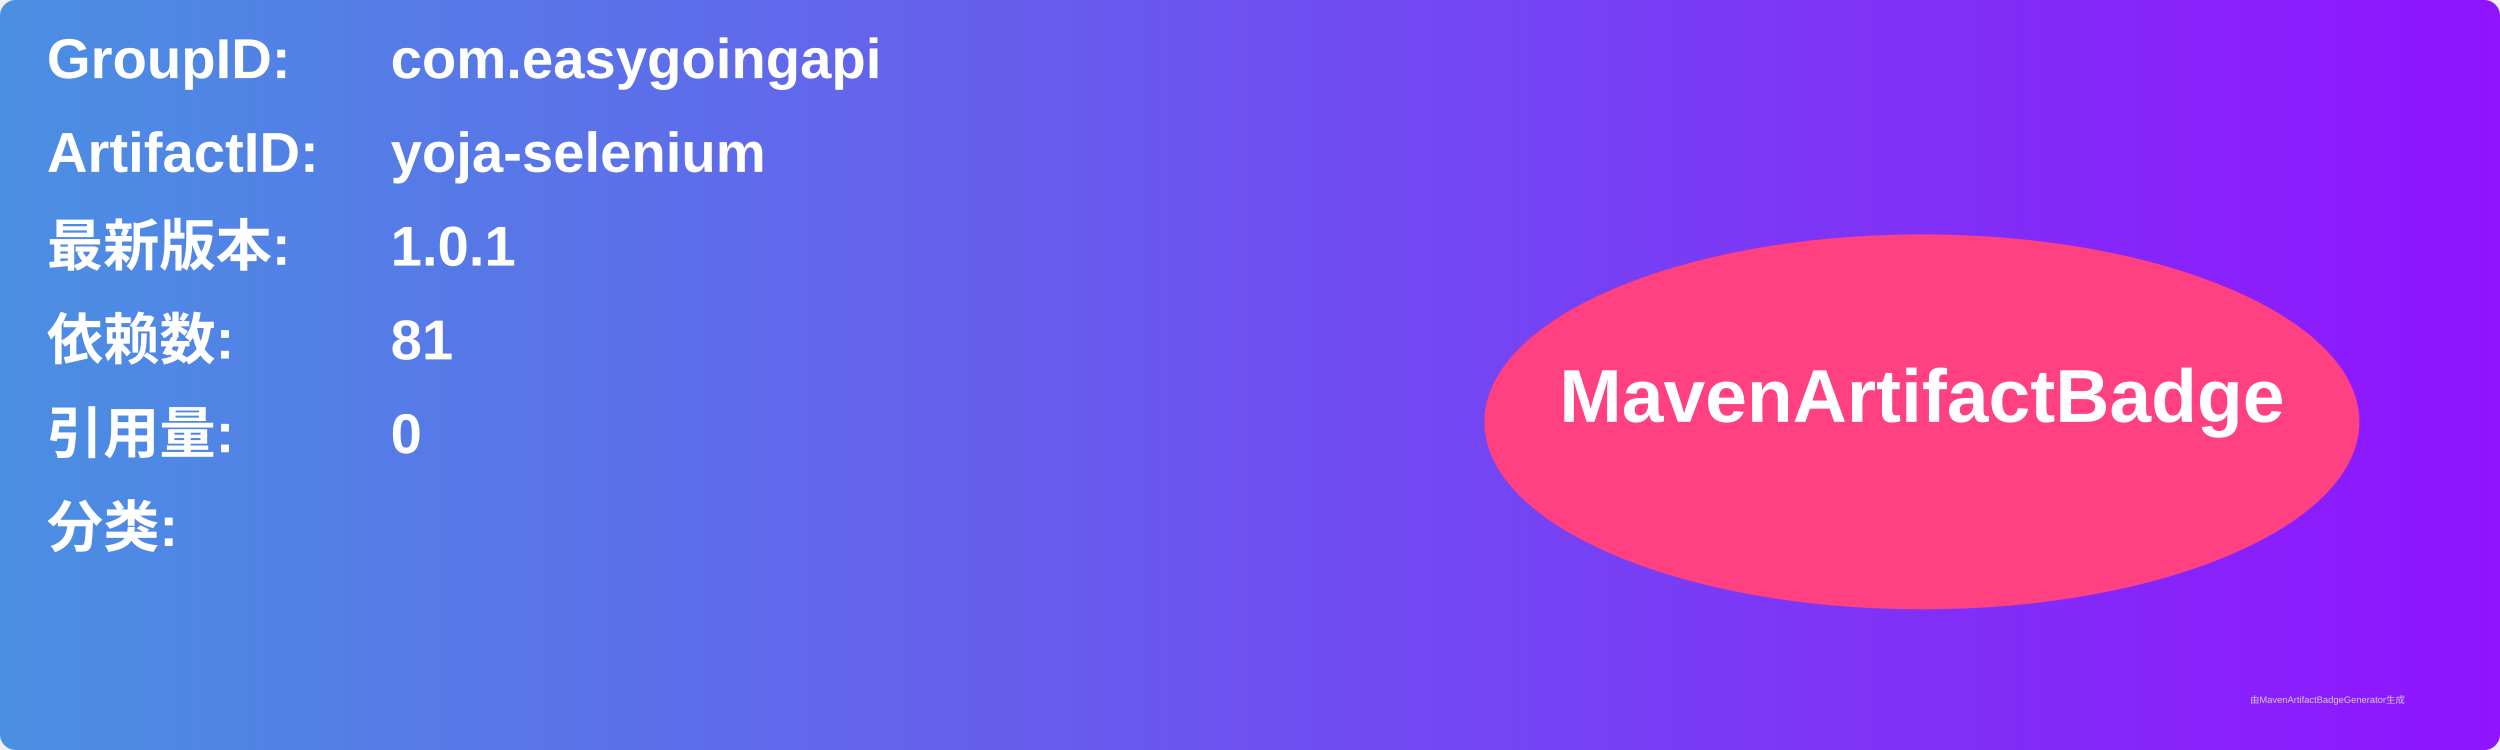
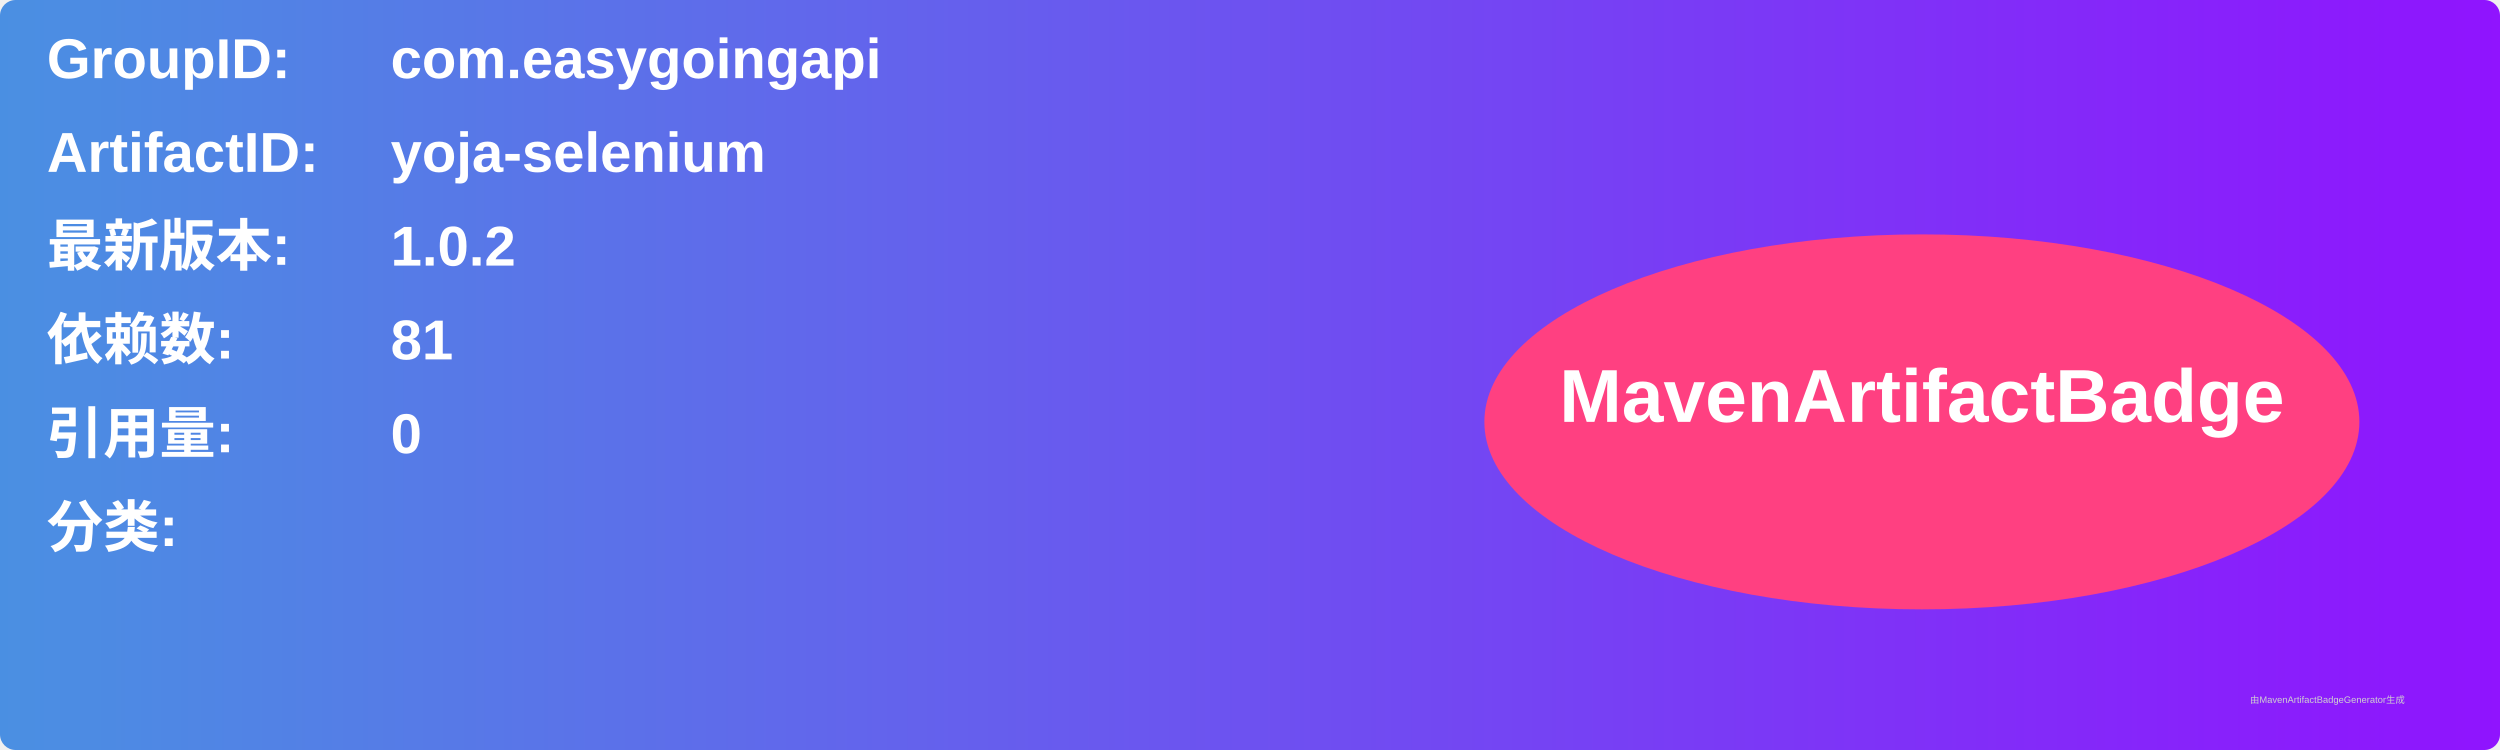
<svg xmlns="http://www.w3.org/2000/svg" width="800" height="240" viewBox="0 0 800 240">
  <linearGradient id="grad" x1="0%" y1="0%" x2="100%" y2="0%">
    <stop offset="0%" stop-color="#4a90e2" />
    <stop offset="100%" stop-color="#9013fe" />
  </linearGradient>
  <rect width="100%" height="100%" rx="5" ry="5" fill="url(#grad)" />
  <g transform="translate(15, 15)">
    <text x="0" y="10" font-family="Arial" font-size="18" fill="white" font-weight="bold" width="260">GroupID:</text>
    <text x="110" y="10" font-family="Arial" font-size="18" fill="white" font-weight="bold" width="460">com.easygoingapi</text>
    <text x="0" y="40" font-family="Arial" font-size="18" fill="white" font-weight="bold" width="260">ArtifactID:</text>
    <text x="110" y="40" font-family="Arial" font-size="18" fill="white" font-weight="bold" width="460">yoja-selenium</text>
    <text x="0" y="70" font-family="Arial" font-size="18" fill="white" font-weight="bold">最新版本:</text>
    <text x="110" y="70" font-family="Arial" font-size="18" fill="white" font-weight="bold">
-       <tspan font-weight="bold">1.0.1</tspan>
+       <tspan font-weight="bold">1.0.2</tspan>
    </text>
    <text x="0" y="100" font-family="Arial" font-size="18" fill="white" font-weight="bold">依赖数: </text>
    <text x="110" y="100" font-family="Arial" font-size="18" fill="white">
      <tspan font-weight="bold">81</tspan>
    </text>
    <text x="0" y="130" font-family="Arial" font-size="18" fill="white" font-weight="bold">引用量: </text>
    <text x="110" y="130" font-family="Arial" font-size="18" fill="white">
      <tspan font-weight="bold">0</tspan>
    </text>
    <text x="0" y="160" font-family="Arial" font-size="18" fill="white" font-weight="bold">分类:</text>
    <text x="10" y="190" font-family="Arial" font-size="10" fill="white">
      <tspan font-weight="bold" />
    </text>
    <ellipse cx="600" cy="120" rx="140" ry="60" fill="#ff4081" />
    <text x="600" y="120" text-anchor="middle" font-family="Arial" font-size="24" fill="white" font-weight="bold">MavenArtifactBadge</text>
  </g>
  <text x="720" y="225" font-family="Arial" font-size="3" fill="#d0d0d0">由MavenArtifactBadgeGenerator生成</text>
</svg>
